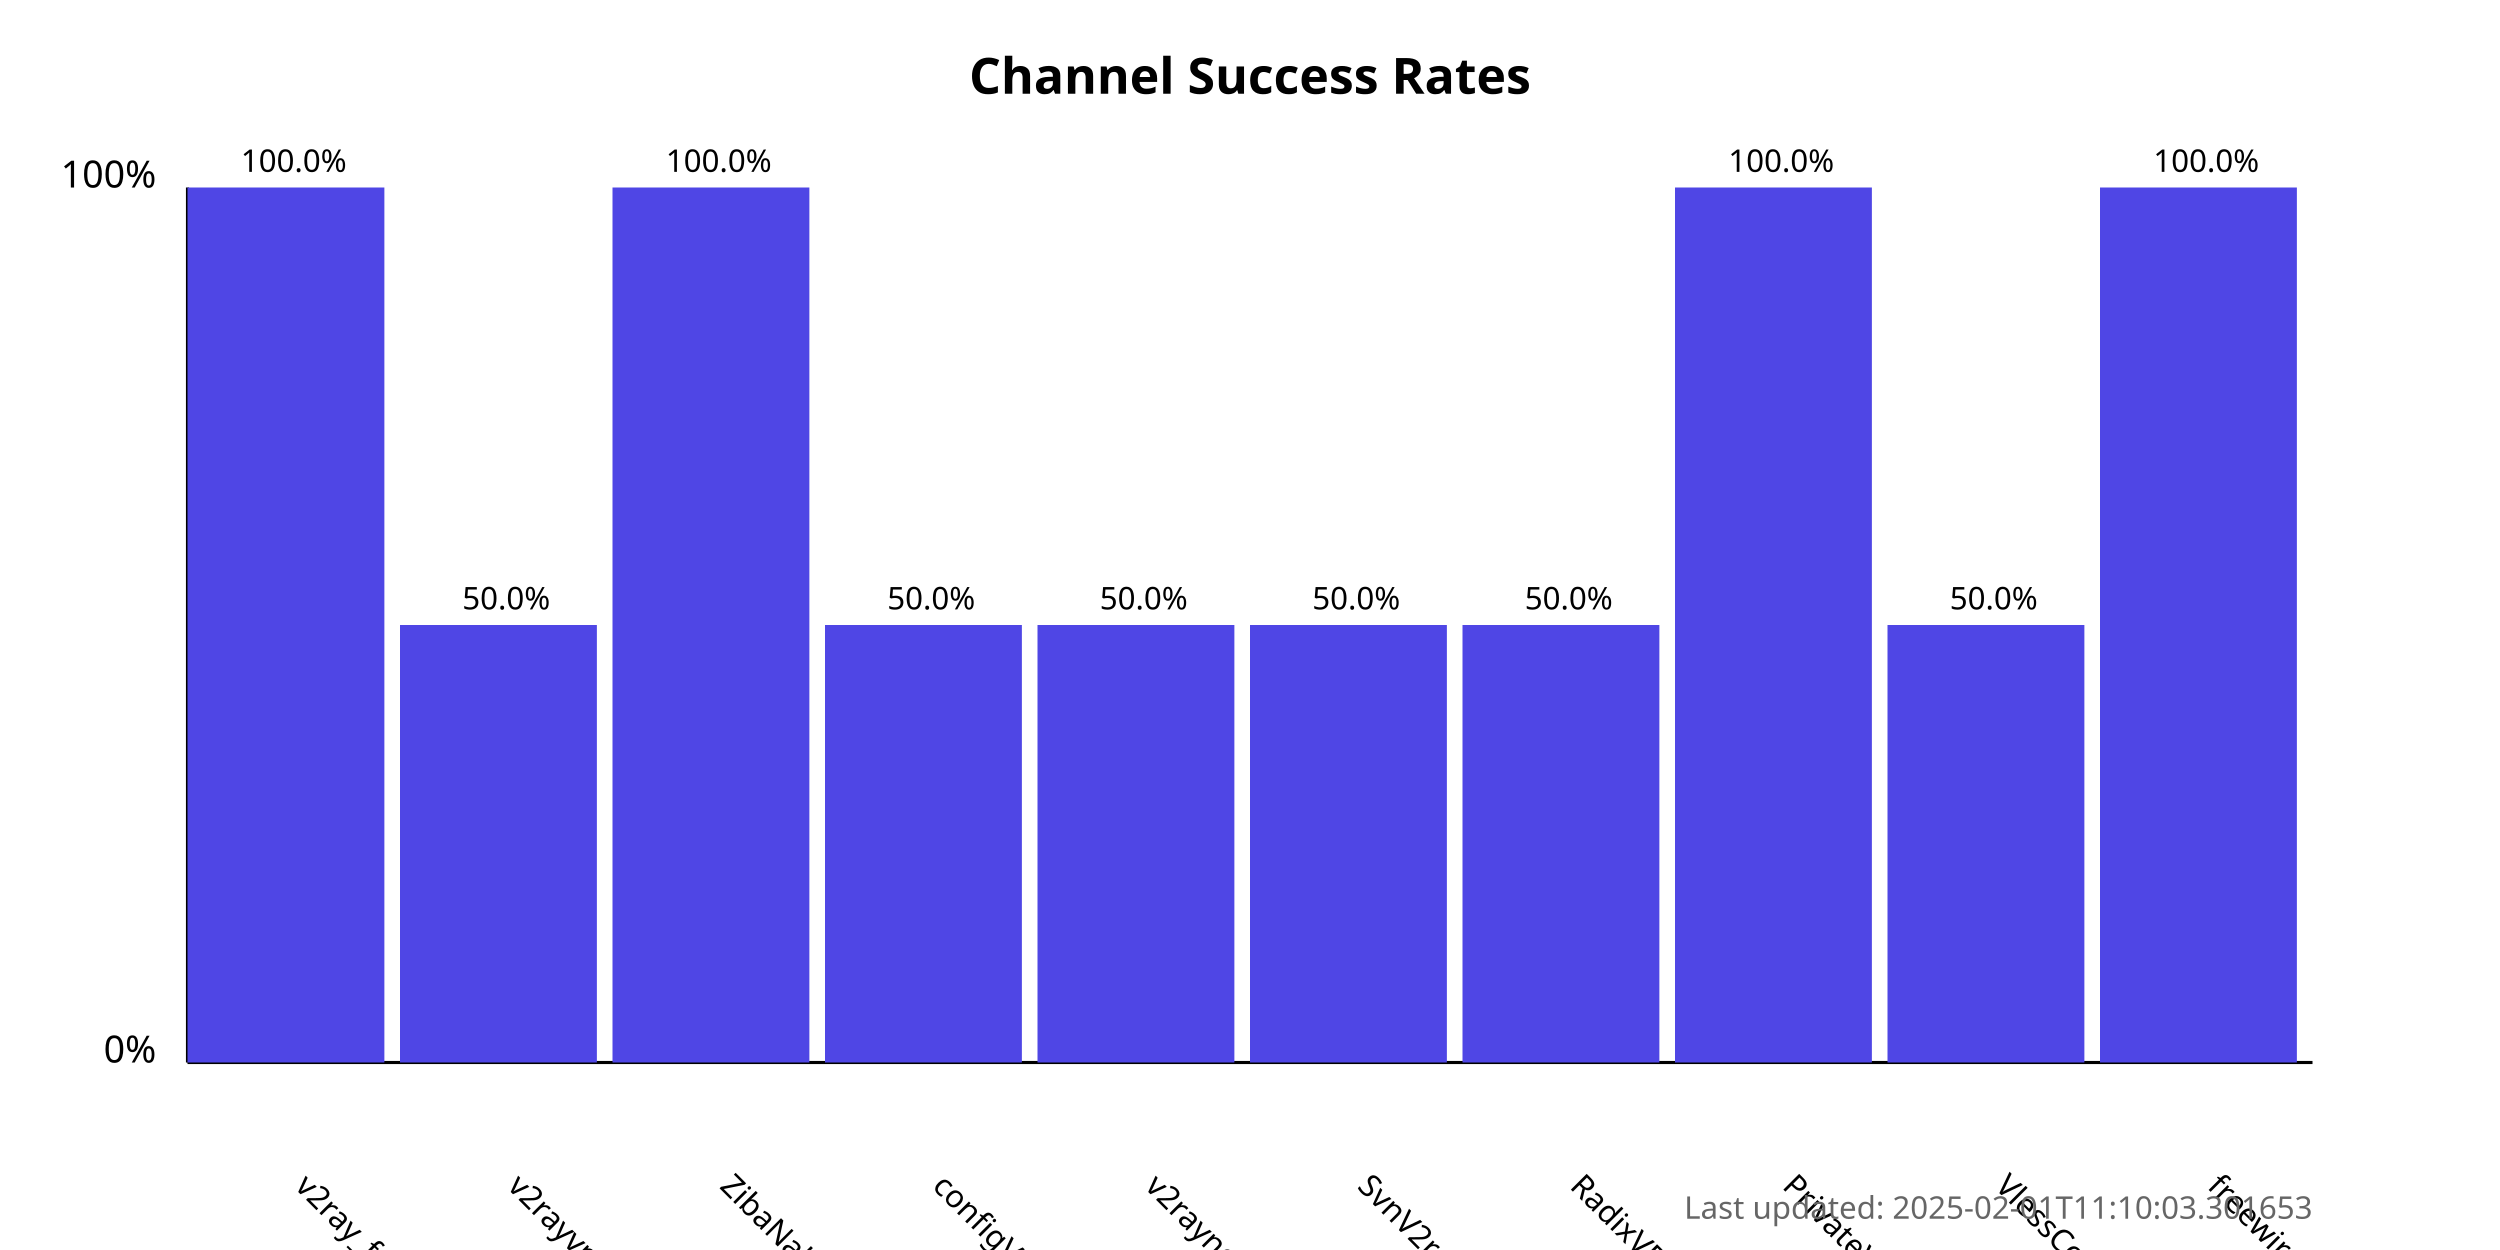
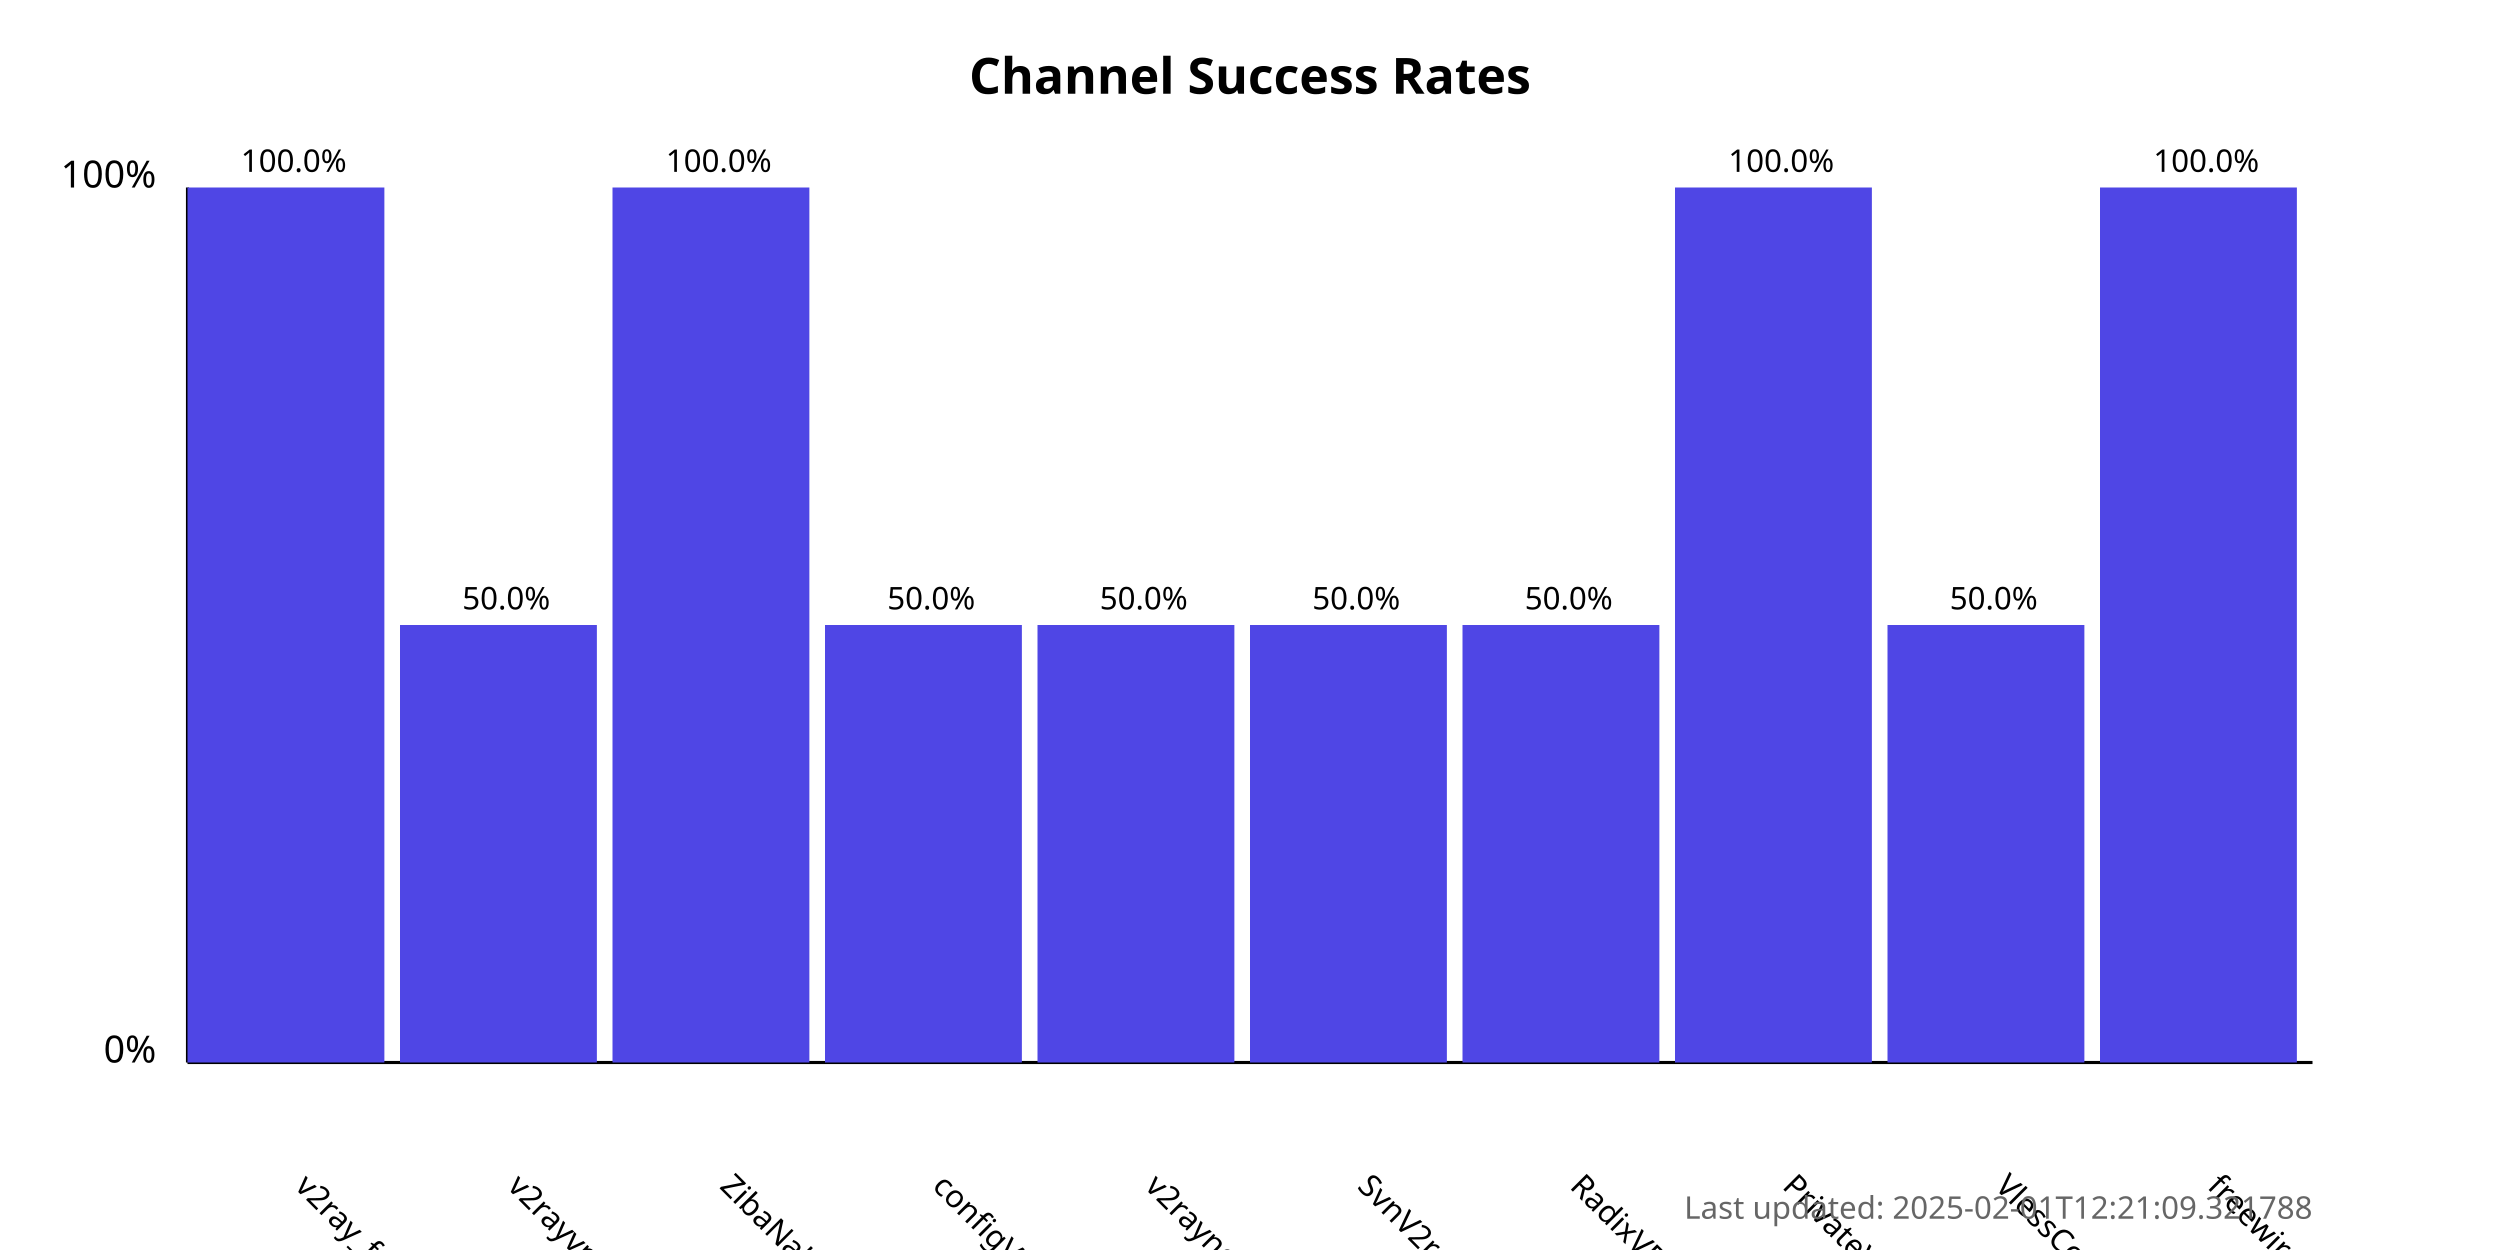
<svg xmlns="http://www.w3.org/2000/svg" width="800" height="400">
  <style>
            .chart-title { font: bold 16px sans-serif; }
            .axis-label { font: 12px sans-serif; }
            .tick-label { font: 10px sans-serif; }
            .bar { fill: #4f46e5; }
            .bar:hover { fill: #6366f1; }
            .timestamp { font: 10px sans-serif; fill: #666; }
        </style>
  <text x="400.0" y="30" text-anchor="middle" class="chart-title">
            Channel Success Rates
        </text>
  <line x1="60" y1="340" x2="60" y2="60" stroke="black" stroke-width="1" />
  <line x1="60" y1="340" x2="740" y2="340" stroke="black" stroke-width="1" />
  <text x="50" y="340" text-anchor="end" class="axis-label">0%</text>
  <text x="50" y="60" text-anchor="end" class="axis-label">100%</text>
  <g>
    <rect x="60" y="60.0" width="63.0" height="280.0" class="bar" />
    <text x="94.0" y="380" transform="rotate(45, 94.0, 380)" text-anchor="start" class="tick-label">
                v2ray_free_conf
            </text>
    <text x="94.0" y="55.0" text-anchor="middle" class="tick-label">
                100.0%
            </text>
  </g>
  <g>
    <rect x="128.0" y="200.0" width="63.0" height="140.0" class="bar" />
    <text x="162.0" y="380" transform="rotate(45, 162.0, 380)" text-anchor="start" class="tick-label">
                v2rayvpno
            </text>
    <text x="162.0" y="195.0" text-anchor="middle" class="tick-label">
                50.0%
            </text>
  </g>
  <g>
    <rect x="196.0" y="60.0" width="63.0" height="280.0" class="bar" />
    <text x="230.0" y="380" transform="rotate(45, 230.0, 380)" text-anchor="start" class="tick-label">
                ZibaNabz
            </text>
    <text x="230.0" y="55.0" text-anchor="middle" class="tick-label">
                100.0%
            </text>
  </g>
  <g>
    <rect x="264.0" y="200.0" width="63.0" height="140.0" class="bar" />
    <text x="298.0" y="380" transform="rotate(45, 298.0, 380)" text-anchor="start" class="tick-label">
                configV2rayForFree
            </text>
    <text x="298.0" y="195.0" text-anchor="middle" class="tick-label">
                50.0%
            </text>
  </g>
  <g>
    <rect x="332.0" y="200.0" width="63.0" height="140.0" class="bar" />
    <text x="366.0" y="380" transform="rotate(45, 366.0, 380)" text-anchor="start" class="tick-label">
                v2rayngvpn
            </text>
    <text x="366.0" y="195.0" text-anchor="middle" class="tick-label">
                50.0%
            </text>
  </g>
  <g>
    <rect x="400.0" y="200.0" width="63.0" height="140.0" class="bar" />
    <text x="434.0" y="380" transform="rotate(45, 434.0, 380)" text-anchor="start" class="tick-label">
                SvnV2ray
            </text>
    <text x="434.0" y="195.0" text-anchor="middle" class="tick-label">
                50.0%
            </text>
  </g>
  <g>
    <rect x="468.0" y="200.0" width="63.0" height="140.0" class="bar" />
    <text x="502.0" y="380" transform="rotate(45, 502.0, 380)" text-anchor="start" class="tick-label">
                RadixVPN
            </text>
    <text x="502.0" y="195.0" text-anchor="middle" class="tick-label">
                50.0%
            </text>
  </g>
  <g>
    <rect x="536.0" y="60.0" width="63.0" height="280.0" class="bar" />
    <text x="570.0" y="380" transform="rotate(45, 570.0, 380)" text-anchor="start" class="tick-label">
                PrivateVPNs
            </text>
    <text x="570.0" y="55.0" text-anchor="middle" class="tick-label">
                100.0%
            </text>
  </g>
  <g>
    <rect x="604.0" y="200.0" width="63.0" height="140.0" class="bar" />
    <text x="638.0" y="380" transform="rotate(45, 638.0, 380)" text-anchor="start" class="tick-label">
                VlessConfig
            </text>
    <text x="638.0" y="195.0" text-anchor="middle" class="tick-label">
                50.0%
            </text>
  </g>
  <g>
    <rect x="672.0" y="60.0" width="63.0" height="280.0" class="bar" />
    <text x="706.0" y="380" transform="rotate(45, 706.0, 380)" text-anchor="start" class="tick-label">
                freewireguard
            </text>
    <text x="706.0" y="55.0" text-anchor="middle" class="tick-label">
                100.0%
            </text>
  </g>
  <text x="740" y="390" text-anchor="end" class="timestamp">
-             Last updated: 2025-02-01T11:10:03.301653
+             Last updated: 2025-02-01T12:21:09.321788
        </text>
</svg>
